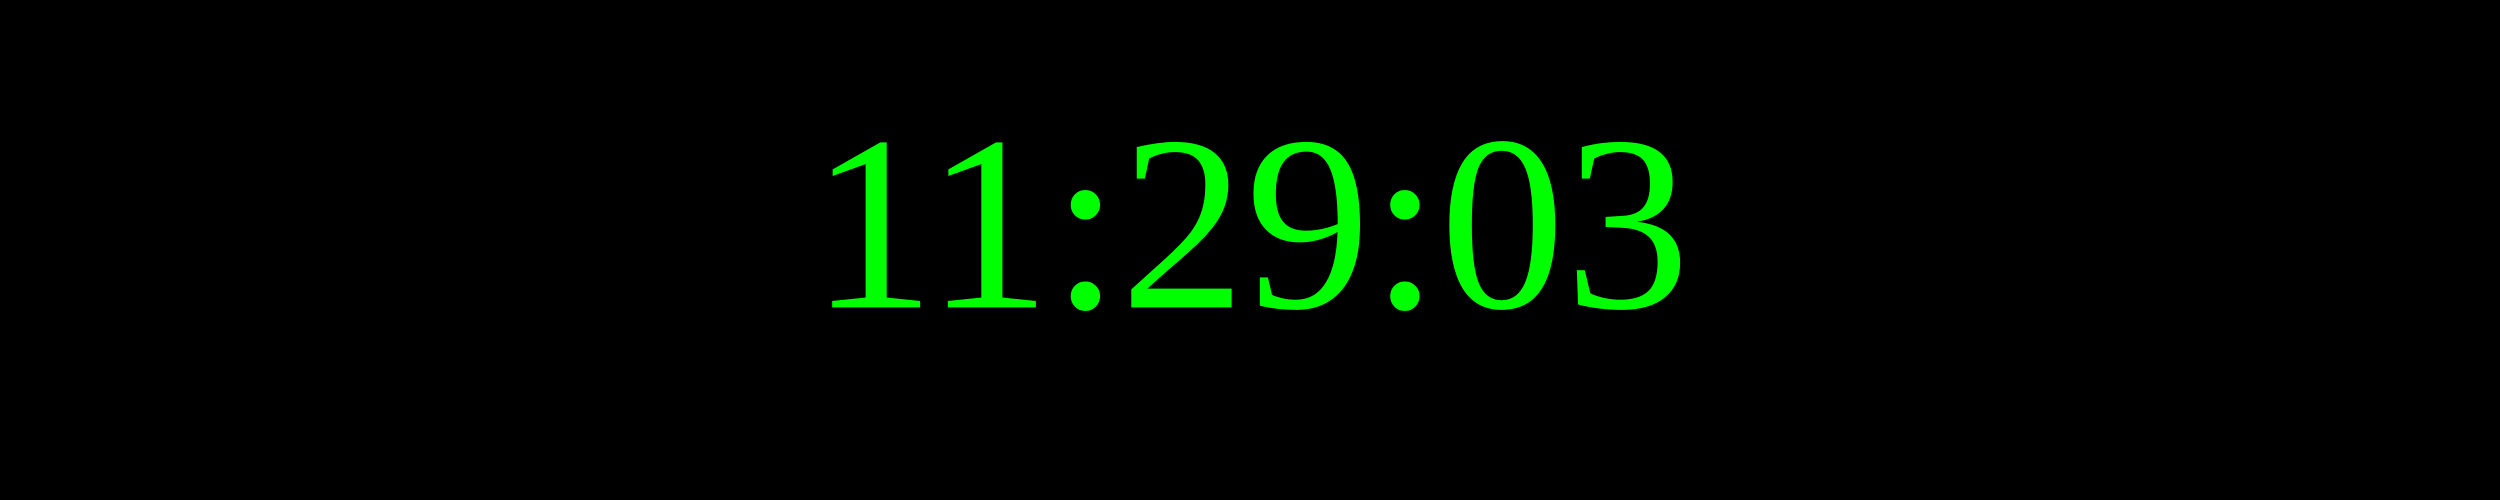
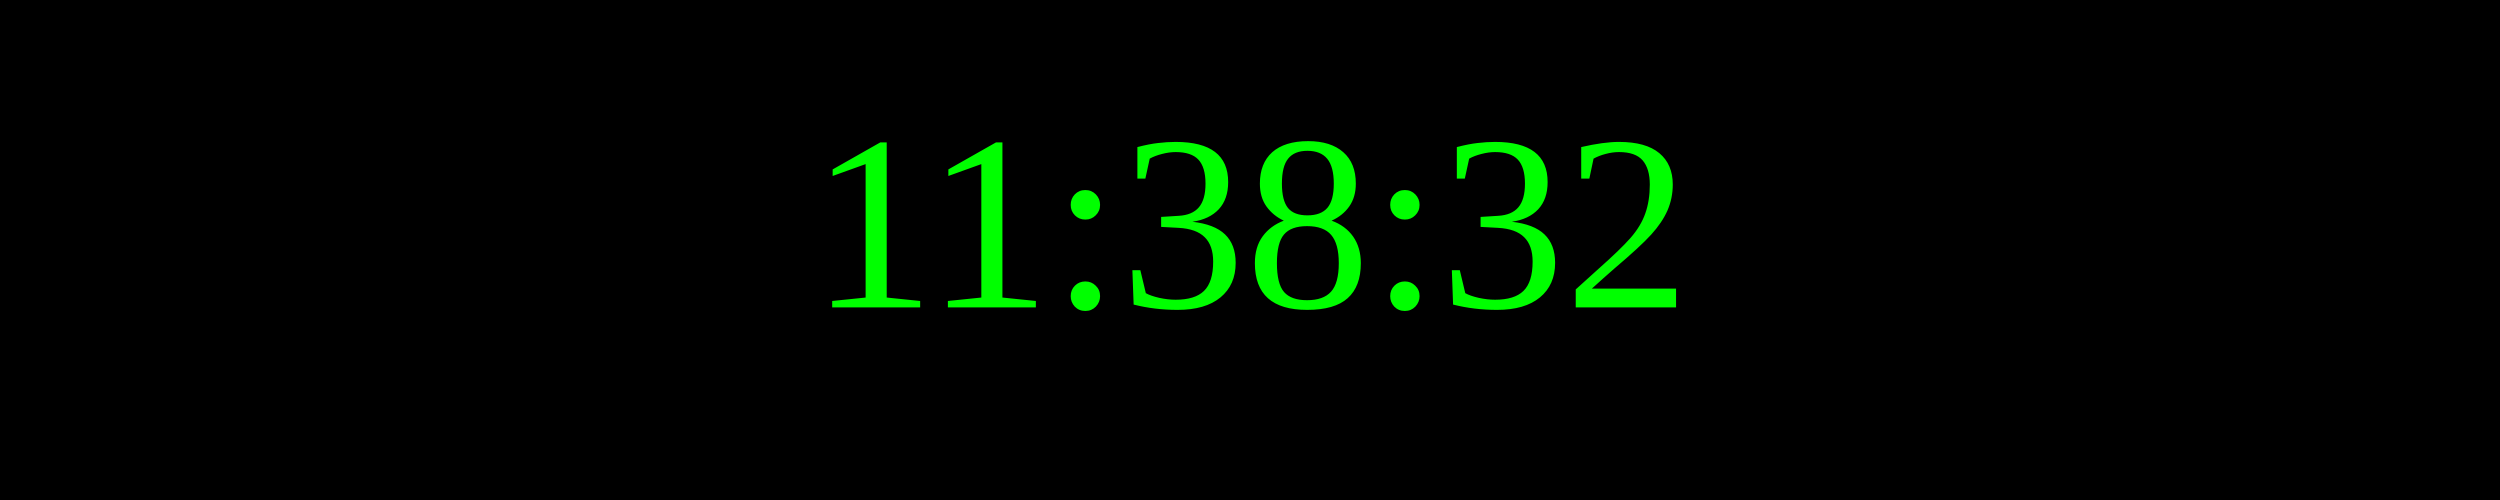
<svg xmlns="http://www.w3.org/2000/svg" width="250" height="50">
  <rect width="100%" height="100%" fill="black" />
  <text x="50%" y="50%" font-size="25" fill="lime" text-anchor="middle" dominant-baseline="middle">
- 11:29:03
+ 11:38:32
</text>
</svg>
